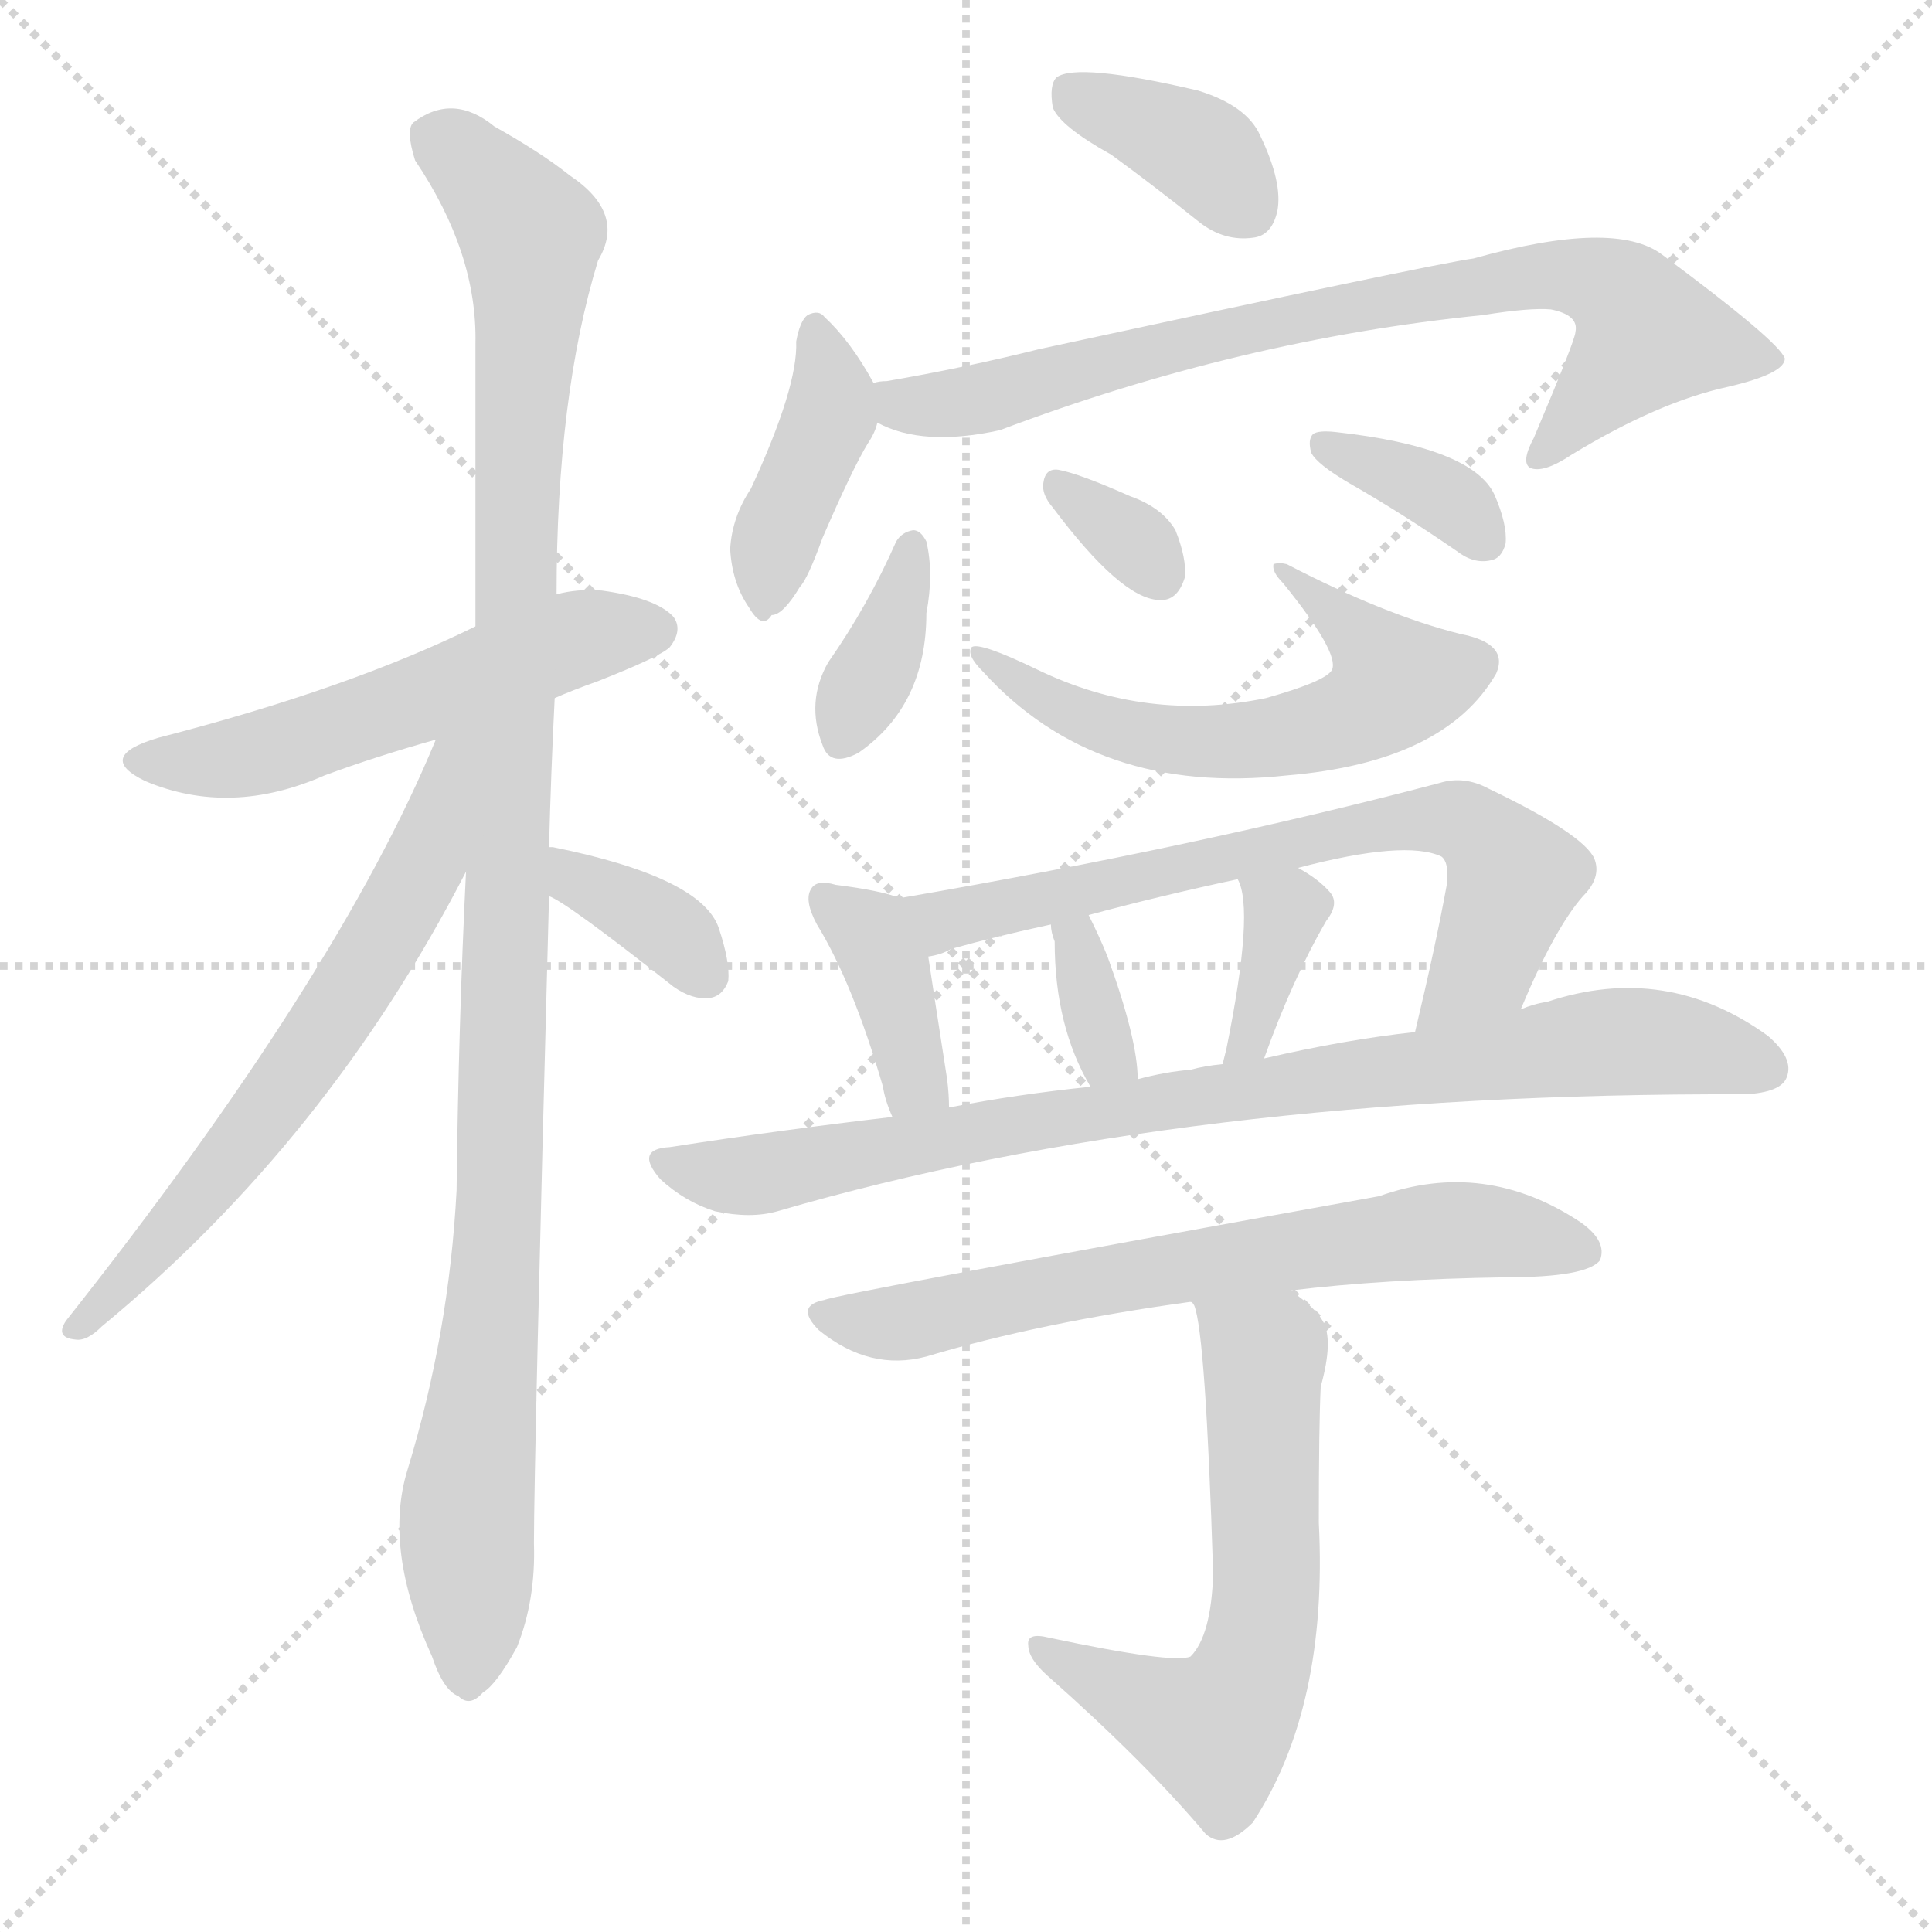
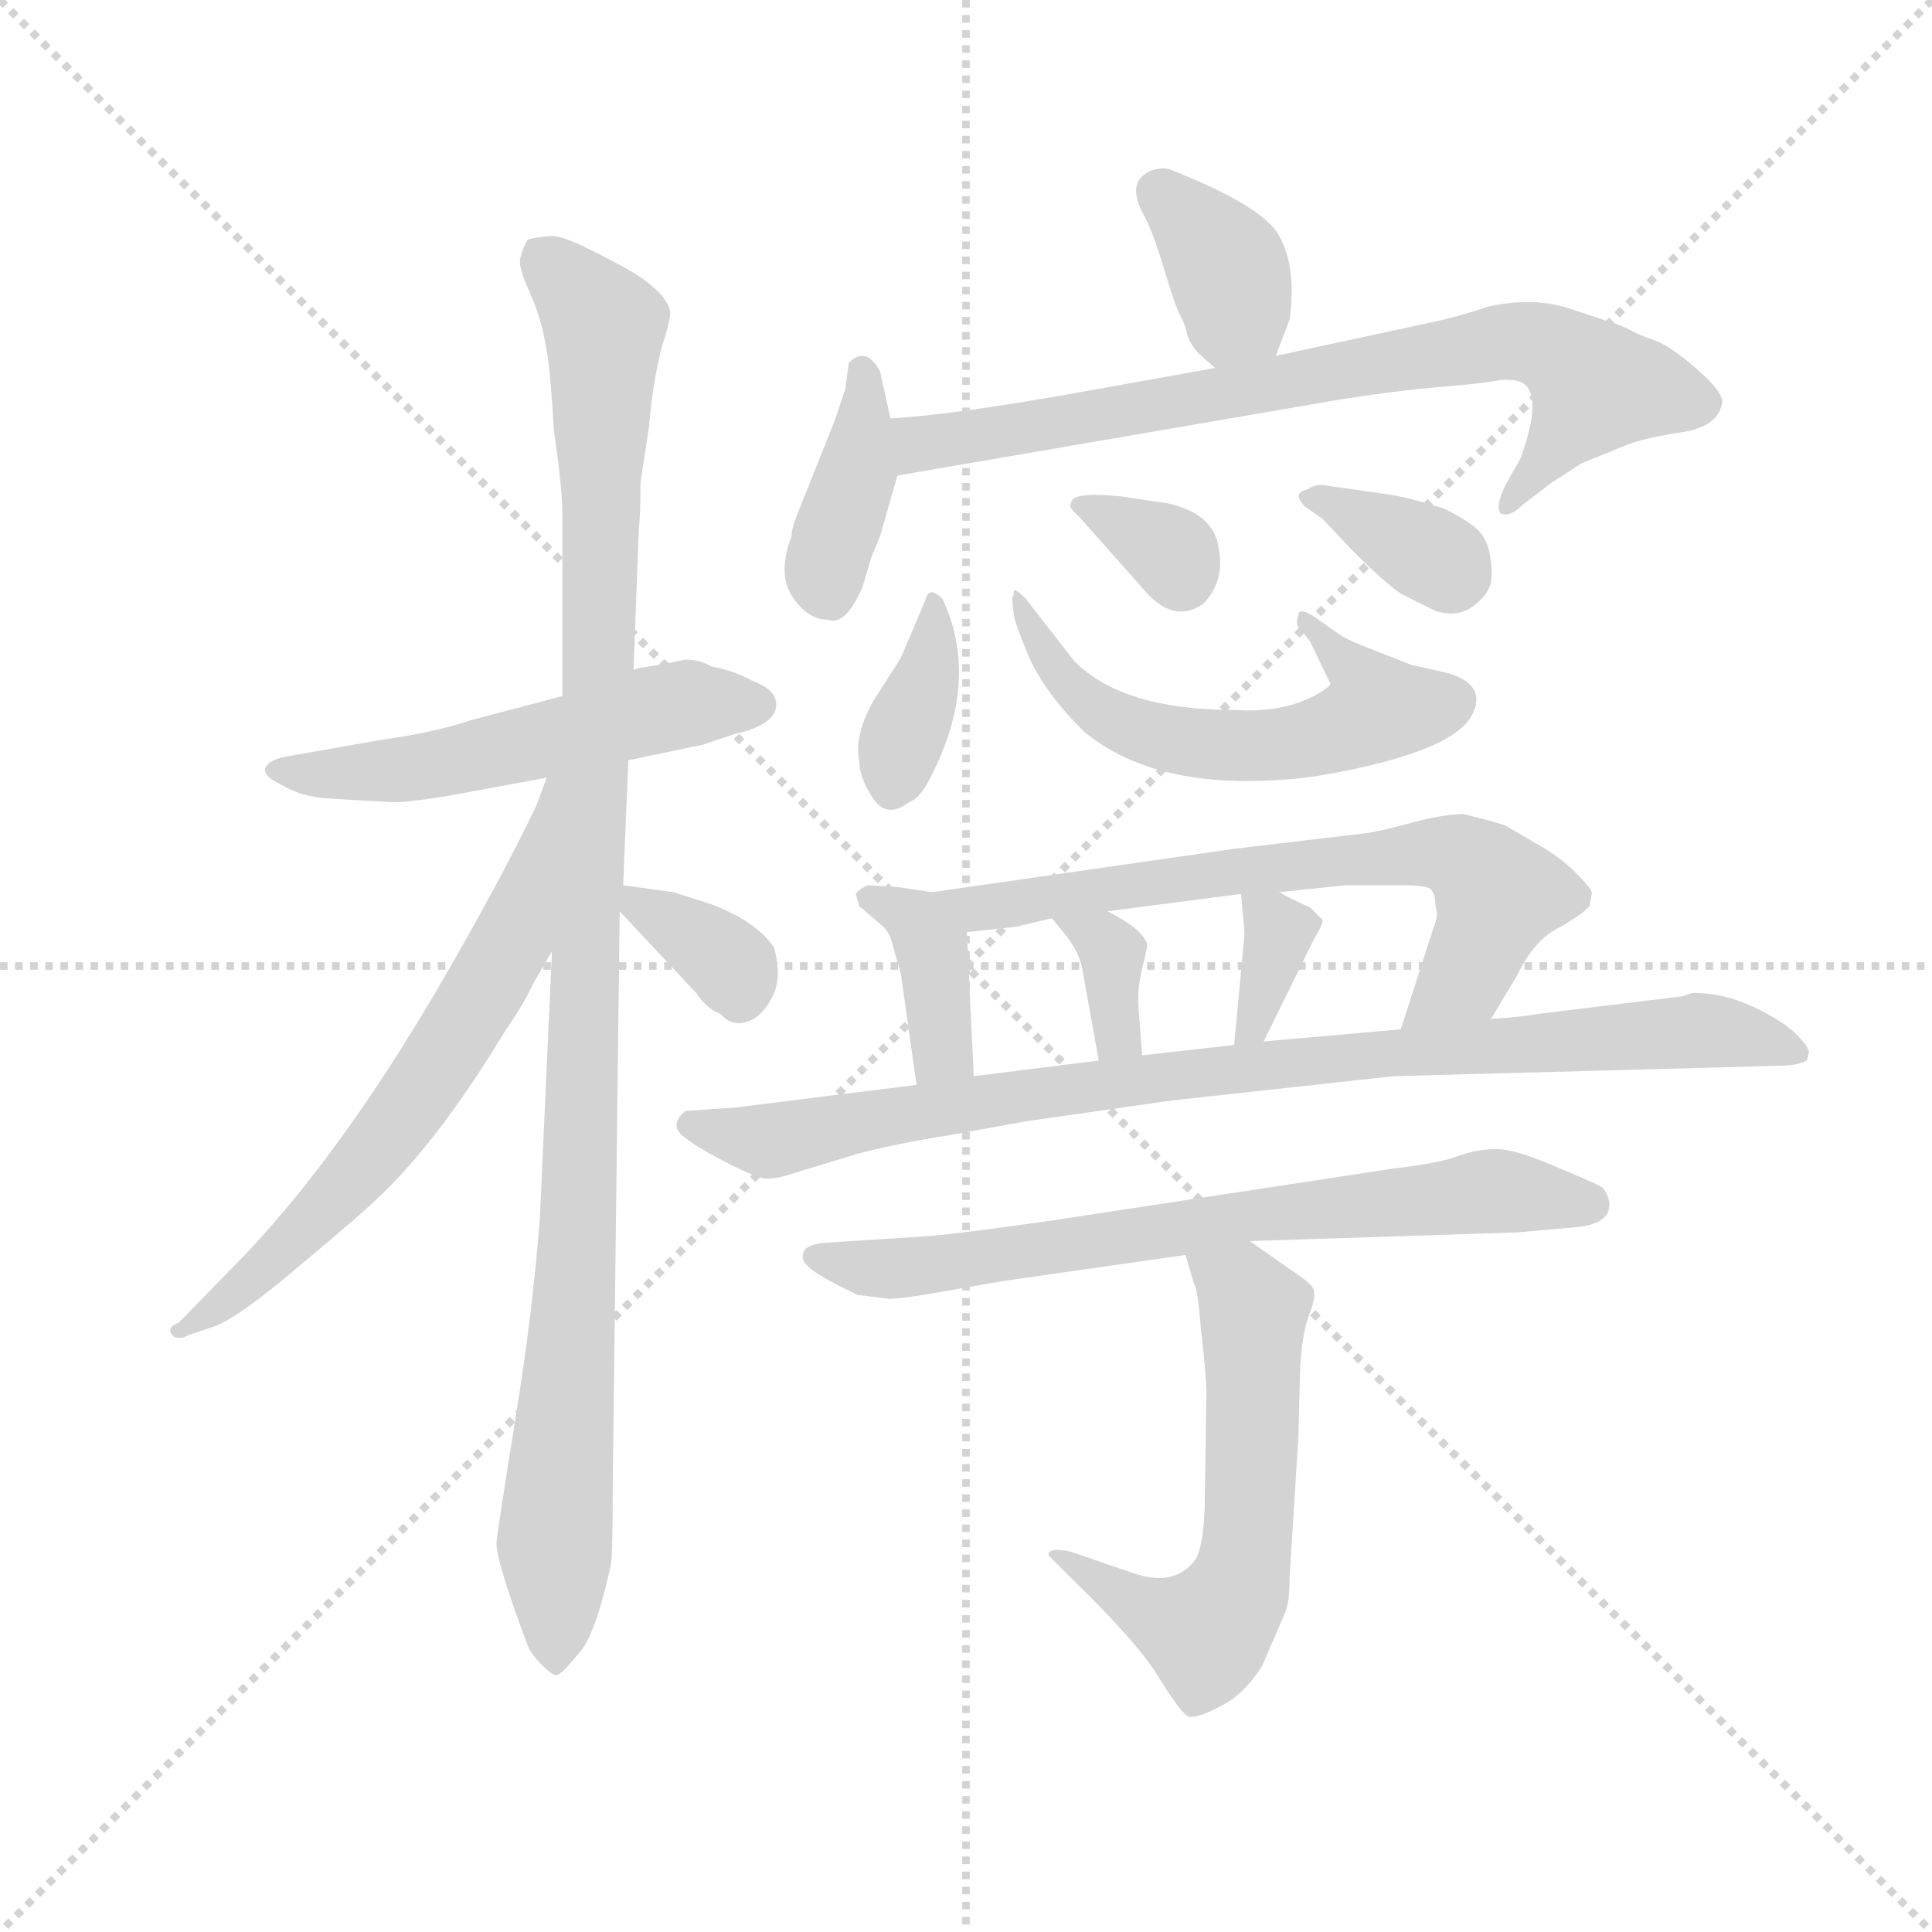
<svg xmlns="http://www.w3.org/2000/svg" version="1.1" viewBox="0 0 1024 1024">
  <g stroke="lightgray" stroke-dasharray="1,1" stroke-width="1" transform="scale(4, 4)">
    <line x1="0" y1="0" x2="256" y2="256" />
    <line x1="256" y1="0" x2="0" y2="256" />
    <line x1="128" y1="0" x2="128" y2="256" />
    <line x1="0" y1="128" x2="256" y2="128" />
  </g>
-   <g transform="scale(1, -1) translate(0, -900)">
+   <g transform="scale(0.92, -0.92) translate(60, -830)">
    <style type="text/css">
      
        @keyframes keyframes0 {
          from {
            stroke: blue;
-             stroke-dashoffset: 536;
+             stroke-dashoffset: 535;
            stroke-width: 128;
          }
          64% {
            animation-timing-function: step-end;
            stroke: blue;
            stroke-dashoffset: 0;
            stroke-width: 128;
          }
          to {
            stroke: black;
            stroke-width: 1024;
          }
        }
        #make-me-a-hanzi-animation-0 {
-           animation: keyframes0 0.686s both;
+           animation: keyframes0 0.685s both;
          animation-delay: 0s;
          animation-timing-function: linear;
        }
      
        @keyframes keyframes1 {
          from {
            stroke: blue;
-             stroke-dashoffset: 1091;
+             stroke-dashoffset: 1081;
            stroke-width: 128;
          }
          78% {
            animation-timing-function: step-end;
            stroke: blue;
            stroke-dashoffset: 0;
            stroke-width: 128;
          }
          to {
            stroke: black;
            stroke-width: 1024;
          }
        }
        #make-me-a-hanzi-animation-1 {
-           animation: keyframes1 1.138s both;
-           animation-delay: 0.686s;
+           animation: keyframes1 1.13s both;
+           animation-delay: 0.685s;
          animation-timing-function: linear;
        }
      
        @keyframes keyframes2 {
          from {
            stroke: blue;
-             stroke-dashoffset: 633;
-             stroke-width: 128;
-           }
-           67% {
+             stroke-dashoffset: 646;
+             stroke-width: 128;
+           }
+           68% {
            animation-timing-function: step-end;
            stroke: blue;
            stroke-dashoffset: 0;
            stroke-width: 128;
          }
          to {
            stroke: black;
            stroke-width: 1024;
          }
        }
        #make-me-a-hanzi-animation-2 {
-           animation: keyframes2 0.765s both;
-           animation-delay: 1.824s;
+           animation: keyframes2 0.776s both;
+           animation-delay: 1.815s;
          animation-timing-function: linear;
        }
      
        @keyframes keyframes3 {
          from {
            stroke: blue;
-             stroke-dashoffset: 358;
+             stroke-dashoffset: 342;
+             stroke-width: 128;
+           }
+           53% {
+             animation-timing-function: step-end;
+             stroke: blue;
+             stroke-dashoffset: 0;
+             stroke-width: 128;
+           }
+           to {
+             stroke: black;
+             stroke-width: 1024;
+           }
+         }
+         #make-me-a-hanzi-animation-3 {
+           animation: keyframes3 0.528s both;
+           animation-delay: 2.591s;
+           animation-timing-function: linear;
+         }
+       
+         @keyframes keyframes4 {
+           from {
+             stroke: blue;
+             stroke-dashoffset: 360;
            stroke-width: 128;
          }
          54% {
            animation-timing-function: step-end;
            stroke: blue;
            stroke-dashoffset: 0;
            stroke-width: 128;
          }
          to {
            stroke: black;
            stroke-width: 1024;
          }
        }
-         #make-me-a-hanzi-animation-3 {
-           animation: keyframes3 0.541s both;
-           animation-delay: 2.589s;
-           animation-timing-function: linear;
-         }
-       
-         @keyframes keyframes4 {
-           from {
-             stroke: blue;
-             stroke-dashoffset: 374;
+         #make-me-a-hanzi-animation-4 {
+           animation: keyframes4 0.543s both;
+           animation-delay: 3.119s;
+           animation-timing-function: linear;
+         }
+       
+         @keyframes keyframes5 {
+           from {
+             stroke: blue;
+             stroke-dashoffset: 381;
            stroke-width: 128;
          }
          55% {
            animation-timing-function: step-end;
            stroke: blue;
            stroke-dashoffset: 0;
            stroke-width: 128;
          }
          to {
            stroke: black;
            stroke-width: 1024;
          }
        }
-         #make-me-a-hanzi-animation-4 {
-           animation: keyframes4 0.554s both;
-           animation-delay: 3.131s;
-           animation-timing-function: linear;
-         }
-       
-         @keyframes keyframes5 {
-           from {
-             stroke: blue;
-             stroke-dashoffset: 401;
-             stroke-width: 128;
-           }
-           57% {
-             animation-timing-function: step-end;
-             stroke: blue;
-             stroke-dashoffset: 0;
-             stroke-width: 128;
-           }
-           to {
-             stroke: black;
-             stroke-width: 1024;
-           }
-         }
        #make-me-a-hanzi-animation-5 {
-           animation: keyframes5 0.576s both;
-           animation-delay: 3.685s;
+           animation: keyframes5 0.56s both;
+           animation-delay: 3.662s;
          animation-timing-function: linear;
        }
      
        @keyframes keyframes6 {
          from {
            stroke: blue;
-             stroke-dashoffset: 773;
-             stroke-width: 128;
-           }
-           72% {
+             stroke-dashoffset: 758;
+             stroke-width: 128;
+           }
+           71% {
            animation-timing-function: step-end;
            stroke: blue;
            stroke-dashoffset: 0;
            stroke-width: 128;
          }
          to {
            stroke: black;
            stroke-width: 1024;
          }
        }
        #make-me-a-hanzi-animation-6 {
-           animation: keyframes6 0.879s both;
-           animation-delay: 4.261s;
+           animation: keyframes6 0.867s both;
+           animation-delay: 4.222s;
          animation-timing-function: linear;
        }
      
        @keyframes keyframes7 {
          from {
            stroke: blue;
-             stroke-dashoffset: 365;
+             stroke-dashoffset: 359;
            stroke-width: 128;
          }
          54% {
            animation-timing-function: step-end;
            stroke: blue;
            stroke-dashoffset: 0;
            stroke-width: 128;
          }
          to {
            stroke: black;
            stroke-width: 1024;
          }
        }
        #make-me-a-hanzi-animation-7 {
-           animation: keyframes7 0.547s both;
-           animation-delay: 5.14s;
+           animation: keyframes7 0.542s both;
+           animation-delay: 5.089s;
          animation-timing-function: linear;
        }
      
        @keyframes keyframes8 {
          from {
            stroke: blue;
-             stroke-dashoffset: 580;
+             stroke-dashoffset: 568;
            stroke-width: 128;
          }
          65% {
            animation-timing-function: step-end;
            stroke: blue;
            stroke-dashoffset: 0;
            stroke-width: 128;
          }
          to {
            stroke: black;
            stroke-width: 1024;
          }
        }
        #make-me-a-hanzi-animation-8 {
-           animation: keyframes8 0.722s both;
-           animation-delay: 5.687s;
+           animation: keyframes8 0.712s both;
+           animation-delay: 5.631s;
          animation-timing-function: linear;
        }
      
        @keyframes keyframes9 {
          from {
            stroke: blue;
-             stroke-dashoffset: 325;
-             stroke-width: 128;
-           }
-           51% {
+             stroke-dashoffset: 329;
+             stroke-width: 128;
+           }
+           52% {
            animation-timing-function: step-end;
            stroke: blue;
            stroke-dashoffset: 0;
            stroke-width: 128;
          }
          to {
            stroke: black;
            stroke-width: 1024;
          }
        }
        #make-me-a-hanzi-animation-9 {
-           animation: keyframes9 0.514s both;
-           animation-delay: 6.409s;
+           animation: keyframes9 0.518s both;
+           animation-delay: 6.343s;
          animation-timing-function: linear;
        }
      
        @keyframes keyframes10 {
          from {
            stroke: blue;
-             stroke-dashoffset: 354;
-             stroke-width: 128;
-           }
-           54% {
+             stroke-dashoffset: 345;
+             stroke-width: 128;
+           }
+           53% {
            animation-timing-function: step-end;
            stroke: blue;
            stroke-dashoffset: 0;
            stroke-width: 128;
          }
          to {
            stroke: black;
            stroke-width: 1024;
          }
        }
        #make-me-a-hanzi-animation-10 {
-           animation: keyframes10 0.538s both;
-           animation-delay: 6.924s;
+           animation: keyframes10 0.531s both;
+           animation-delay: 6.861s;
          animation-timing-function: linear;
        }
      
        @keyframes keyframes11 {
          from {
            stroke: blue;
-             stroke-dashoffset: 382;
+             stroke-dashoffset: 380;
            stroke-width: 128;
          }
          55% {
            animation-timing-function: step-end;
            stroke: blue;
            stroke-dashoffset: 0;
            stroke-width: 128;
          }
          to {
            stroke: black;
            stroke-width: 1024;
          }
        }
        #make-me-a-hanzi-animation-11 {
-           animation: keyframes11 0.561s both;
-           animation-delay: 7.462s;
+           animation: keyframes11 0.559s both;
+           animation-delay: 7.392s;
          animation-timing-function: linear;
        }
      
        @keyframes keyframes12 {
          from {
            stroke: blue;
-             stroke-dashoffset: 686;
+             stroke-dashoffset: 676;
            stroke-width: 128;
          }
          69% {
            animation-timing-function: step-end;
            stroke: blue;
            stroke-dashoffset: 0;
            stroke-width: 128;
          }
          to {
            stroke: black;
            stroke-width: 1024;
          }
        }
        #make-me-a-hanzi-animation-12 {
-           animation: keyframes12 0.808s both;
-           animation-delay: 8.023s;
+           animation: keyframes12 0.8s both;
+           animation-delay: 7.951s;
          animation-timing-function: linear;
        }
      
        @keyframes keyframes13 {
          from {
            stroke: blue;
-             stroke-dashoffset: 341;
+             stroke-dashoffset: 347;
            stroke-width: 128;
          }
          53% {
            animation-timing-function: step-end;
            stroke: blue;
            stroke-dashoffset: 0;
            stroke-width: 128;
          }
          to {
            stroke: black;
            stroke-width: 1024;
          }
        }
        #make-me-a-hanzi-animation-13 {
-           animation: keyframes13 0.528s both;
-           animation-delay: 8.831s;
+           animation: keyframes13 0.532s both;
+           animation-delay: 8.751s;
          animation-timing-function: linear;
        }
      
        @keyframes keyframes14 {
          from {
            stroke: blue;
-             stroke-dashoffset: 363;
-             stroke-width: 128;
-           }
-           54% {
+             stroke-dashoffset: 344;
+             stroke-width: 128;
+           }
+           53% {
            animation-timing-function: step-end;
            stroke: blue;
            stroke-dashoffset: 0;
            stroke-width: 128;
          }
          to {
            stroke: black;
            stroke-width: 1024;
          }
        }
        #make-me-a-hanzi-animation-14 {
-           animation: keyframes14 0.545s both;
-           animation-delay: 9.359s;
+           animation: keyframes14 0.53s both;
+           animation-delay: 9.284s;
          animation-timing-function: linear;
        }
      
        @keyframes keyframes15 {
          from {
            stroke: blue;
-             stroke-dashoffset: 848;
-             stroke-width: 128;
-           }
-           73% {
+             stroke-dashoffset: 897;
+             stroke-width: 128;
+           }
+           74% {
            animation-timing-function: step-end;
            stroke: blue;
            stroke-dashoffset: 0;
            stroke-width: 128;
          }
          to {
            stroke: black;
            stroke-width: 1024;
          }
        }
        #make-me-a-hanzi-animation-15 {
-           animation: keyframes15 0.94s both;
-           animation-delay: 9.904s;
+           animation: keyframes15 0.98s both;
+           animation-delay: 9.814s;
          animation-timing-function: linear;
        }
      
        @keyframes keyframes16 {
          from {
            stroke: blue;
-             stroke-dashoffset: 666;
-             stroke-width: 128;
-           }
-           68% {
+             stroke-dashoffset: 704;
+             stroke-width: 128;
+           }
+           70% {
            animation-timing-function: step-end;
            stroke: blue;
            stroke-dashoffset: 0;
            stroke-width: 128;
          }
          to {
            stroke: black;
            stroke-width: 1024;
          }
        }
        #make-me-a-hanzi-animation-16 {
-           animation: keyframes16 0.792s both;
-           animation-delay: 10.844s;
+           animation: keyframes16 0.823s both;
+           animation-delay: 10.794s;
          animation-timing-function: linear;
        }
      
        @keyframes keyframes17 {
          from {
            stroke: blue;
-             stroke-dashoffset: 602;
+             stroke-dashoffset: 587;
            stroke-width: 128;
          }
          66% {
            animation-timing-function: step-end;
            stroke: blue;
            stroke-dashoffset: 0;
            stroke-width: 128;
          }
          to {
            stroke: black;
            stroke-width: 1024;
          }
        }
        #make-me-a-hanzi-animation-17 {
-           animation: keyframes17 0.74s both;
-           animation-delay: 11.636s;
+           animation: keyframes17 0.728s both;
+           animation-delay: 11.617s;
          animation-timing-function: linear;
        }
      
    </style>
-     <path d="M 294 530 Q 303 534 317 539 Q 350 552 355 557 Q 362 566 357 573 Q 348 583 319 587 Q 306 588 295 585 L 252 568 Q 185 535 84 509 Q 50 499 77 486 Q 122 467 172 489 Q 199 499 231 508 L 294 530 Z" fill="lightgray" />
-     <path d="M 291 451 Q 292 490 294 530 L 295 585 Q 295 690 317 762 Q 332 787 302 807 Q 287 819 262 833 Q 240 851 219 835 Q 215 831 220 815 Q 253 766 252 718 Q 252 648 252 568 L 247 438 Q 243 357 242 269 Q 238 193 216 121 Q 203 79 229 22 Q 235 4 243 1 Q 249 -5 256 3 Q 263 7 274 27 Q 284 52 283 82 Q 283 124 291 425 L 291 451 Z" fill="lightgray" />
-     <path d="M 231 508 Q 179 382 35 200 Q 29 191 40 190 Q 46 189 54 197 Q 174 296 247 438 C 297 533 243 536 231 508 Z" fill="lightgray" />
-     <path d="M 291 425 Q 300 422 357 377 Q 367 370 376 371 Q 383 372 386 380 Q 387 390 381 408 Q 372 435 293 451 L 291 451 C 261 454 264 438 291 425 Z" fill="lightgray" />
-     <path d="M 589 818 Q 611 802 636 782 Q 649 772 664 774 Q 674 775 677 788 Q 680 803 668 828 Q 661 844 635 852 Q 571 867 560 859 Q 556 855 558 843 Q 562 833 589 818 Z" fill="lightgray" />
-     <path d="M 463 697 Q 451 719 437 732 Q 434 736 428 733 Q 424 730 422 719 Q 423 695 398 641 Q 388 626 387 609 Q 388 591 397 578 Q 404 566 409 574 Q 415 574 424 589 Q 428 593 436 615 Q 452 652 460 665 Q 464 671 465 676 C 469 687 469 687 463 697 Z" fill="lightgray" />
-     <path d="M 465 676 Q 489 663 530 672 Q 657 720 786 733 Q 811 737 822 736 Q 837 733 835 724 Q 835 720 813 668 Q 806 655 811 652 Q 818 649 833 659 Q 879 687 916 695 Q 946 702 946 710 Q 943 719 881 765 Q 856 784 781 763 Q 759 760 551 715 Q 511 705 470 698 Q 466 698 463 697 C 433 692 437 686 465 676 Z" fill="lightgray" />
-     <path d="M 475 613 Q 460 579 439 549 Q 427 528 436 505 Q 440 493 455 501 Q 491 526 491 575 Q 495 596 491 613 Q 488 619 484 619 Q 478 618 475 613 Z" fill="lightgray" />
-     <path d="M 521 544 Q 581 478 682 489 Q 766 496 793 543 Q 800 559 774 564 Q 734 574 682 601 Q 678 602 675 601 Q 674 597 680 591 Q 710 554 706 545 Q 703 539 671 530 Q 608 517 550 545 Q 519 560 515 557 Q 512 553 521 544 Z" fill="lightgray" />
-     <path d="M 558 631 Q 594 583 614 582 Q 624 581 628 594 Q 629 604 623 619 Q 616 631 599 637 Q 572 649 561 651 Q 554 652 553 644 Q 552 638 558 631 Z" fill="lightgray" />
-     <path d="M 715 644 Q 743 628 772 608 Q 781 601 790 603 Q 796 604 798 612 Q 799 622 792 638 Q 780 663 708 671 Q 699 672 696 670 Q 693 667 695 660 Q 698 654 715 644 Z" fill="lightgray" />
-     <path d="M 477 424 Q 467 428 443 431 Q 433 434 430 429 Q 426 423 433 410 Q 452 379 468 324 Q 469 317 473 308 C 484 280 504 283 503 313 Q 503 320 502 328 Q 495 373 492 393 C 488 420 488 420 477 424 Z" fill="lightgray" />
-     <path d="M 806 365 Q 824 408 839 425 Q 849 435 845 445 Q 839 458 789 482 Q 776 489 763 485 Q 634 451 477 424 C 447 419 463 384 492 393 Q 499 394 504 397 Q 529 404 557 410 L 577 415 Q 614 425 656 434 L 688 440 Q 745 455 764 446 Q 768 443 767 432 Q 761 399 750 353 C 743 324 794 337 806 365 Z" fill="lightgray" />
-     <path d="M 603 328 Q 603 349 587 393 Q 583 403 577 415 C 564 442 554 440 557 410 Q 557 406 559 401 Q 559 356 578 324 C 593 298 604 298 603 328 Z" fill="lightgray" />
-     <path d="M 670 339 Q 685 381 703 412 Q 710 421 705 427 Q 699 434 688 440 C 662 455 645 462 656 434 Q 665 418 650 344 L 648 336 C 641 307 660 311 670 339 Z" fill="lightgray" />
-     <path d="M 473 308 Q 413 301 355 292 Q 336 291 350 275 Q 363 263 379 258 Q 398 254 412 258 Q 628 321 925 320 Q 944 321 947 329 Q 951 339 937 351 Q 883 390 820 369 Q 813 368 806 365 L 750 353 Q 713 349 670 339 L 648 336 Q 638 335 631 333 Q 618 332 603 328 L 578 324 Q 539 320 503 313 L 473 308 Z" fill="lightgray" />
-     <path d="M 684 216 Q 733 222 798 223 Q 841 223 848 232 Q 852 242 838 252 Q 787 286 731 266 Q 443 214 437 211 Q 421 208 434 195 Q 461 173 491 181 Q 551 199 631 210 L 684 216 Z" fill="lightgray" />
-     <path d="M 631 210 Q 632 210 633 208 Q 639 193 643 66 Q 642 33 631 22 Q 622 18 556 32 Q 544 35 545 28 Q 545 21 555 12 Q 607 -34 639 -72 Q 649 -81 664 -66 Q 704 -5 699 93 Q 699 144 700 165 Q 707 190 701 200 Q 697 207 684 216 C 660 234 620 238 631 210 Z" fill="lightgray" />
+     <path d="M 302 392 L 345 401 L 363 407 Q 385 412 387 422 Q 389 432 373 438 Q 362 444 350 446 Q 343 450 335 450 L 320 447 Q 306 445 305 444 L 264 429 L 211 415 Q 190 408 161 404 L 104 394 Q 95 392 93 388 Q 91 383 102 378 Q 113 371 129 370 L 163 368 Q 172 367 201 372 L 255 382 L 302 392 Z" fill="lightgray" />
+     <path d="M 299 320 L 302 392 L 305 444 L 308 525 Q 309 533 309 552 L 314 585 Q 316 609 321 629 Q 327 648 326 651 Q 323 664 294 679 Q 266 694 259 694 Q 252 694 244 692 Q 241 687 240 682 Q 238 677 245 662 Q 252 646 254 633 Q 257 620 259 583 Q 264 548 264 535 L 264 429 L 258 282 L 251 128 Q 247 75 237 13 Q 227 -49 226 -59 Q 226 -70 244 -118 Q 246 -123 252 -129 Q 259 -136 261 -135 Q 264 -134 273 -123 Q 283 -113 292 -71 Q 293 -66 293 -27 L 297 305 L 299 320 Z" fill="lightgray" />
+     <path d="M 255 382 L 249 366 Q 231 328 200 274 Q 140 169 81 107 L 43 68 Q 35 65 40 60 Q 44 58 49 61 L 64 66 Q 79 72 114 102 Q 149 131 161 143 Q 194 175 231 236 Q 242 252 247 263 L 258 282 C 329 405 266 410 255 382 Z" fill="lightgray" />
+     <path d="M 350 309 L 328 316 L 299 320 C 281 323 281 323 297 305 L 341 258 Q 348 248 355 246 Q 361 239 369 241 Q 378 243 384 254 Q 391 265 386 284 Q 376 299 350 309 Z" fill="lightgray" />
+     <path d="M 675 625 L 683 646 Q 687 676 677 694 Q 668 711 615 732 Q 611 734 604 732 Q 588 726 599 706 Q 604 697 610 677 Q 616 657 619 650 Q 623 643 624 637 Q 626 631 631 626 L 640 618 C 662 598 664 597 675 625 Z" fill="lightgray" />
+     <path d="M 453 589 L 447 616 Q 439 631 429 621 L 427 606 L 421 588 L 401 538 Q 396 526 396 521 Q 388 500 396 487 Q 405 473 417 473 Q 427 469 437 492 L 442 509 L 447 521 L 457 556 L 453 589 Z" fill="lightgray" />
+     <path d="M 457 556 L 713 600 Q 745 605 769 607 Q 794 609 804 611 Q 815 612 819 608 Q 828 599 816 566 L 807 550 Q 801 537 805 534 Q 810 532 817 539 L 834 552 L 851 563 L 878 574 Q 889 578 909 581 Q 929 584 932 597 Q 934 603 918 617 Q 902 631 893 634 Q 884 637 877 641 Q 870 644 866 645 L 848 651 Q 834 656 821 656 Q 808 656 796 653 Q 785 649 768 645 L 675 625 L 640 618 L 573 606 Q 491 591 453 589 C 423 587 427 551 457 556 Z" fill="lightgray" />
+     <path d="M 483 485 Q 475 493 473 484 L 459 451 L 443 426 Q 432 406 435 392 Q 435 382 443 370 Q 451 358 464 368 Q 470 370 476 382 Q 505 438 483 485 Z" fill="lightgray" />
+     <path d="M 711 465 L 701 472 Q 689 481 688 476 Q 686 469 689 468 L 695 460 L 706 437 Q 708 436 702 432 Q 682 419 651 421 Q 587 421 559 449 L 531 485 Q 524 492 524 489 Q 524 486 523 486 L 524 476 Q 525 470 533 451 Q 542 431 564 409 Q 597 381 655 380 Q 684 380 705 384 Q 777 397 788 418 Q 797 435 775 442 L 753 447 L 725 458 Q 715 462 711 465 Z" fill="lightgray" />
+     <path d="M 562 532 L 601 488 Q 617 471 633 482 Q 646 495 642 515 Q 639 534 613 540 L 586 544 Q 557 547 557 540 Q 555 538 562 532 Z" fill="lightgray" />
+     <path d="M 692 538 L 702 531 L 719 513 Q 738 494 747 488 L 767 478 Q 780 474 789 481 Q 798 488 799 495 Q 800 502 798 512 Q 796 521 790 526 Q 784 531 772 537 Q 753 543 741 545 L 706 550 Q 699 552 693 548 Q 684 546 692 538 Z" fill="lightgray" />
+     <path d="M 477 316 L 457 319 L 440 320 Q 435 318 433 315 L 435 308 L 449 296 Q 451 294 453 290 L 459 269 L 468 205 C 472 175 502 180 501 210 L 497 293 C 496 313 496 313 477 316 Z" fill="lightgray" />
+     <path d="M 799 243 L 814 268 Q 824 289 839 296 Q 856 306 856 309 L 857 315 Q 858 317 848 327 Q 838 337 825 344 L 808 354 Q 804 356 783 361 Q 772 361 753 356 Q 735 351 727 350 L 651 341 L 477 316 C 447 312 467 290 497 293 L 525 296 L 546 301 L 578 305 L 655 315 L 677 316 L 715 320 L 747 320 Q 761 320 764 318 Q 767 315 767 308 Q 769 303 766 296 L 747 237 C 738 208 784 217 799 243 Z" fill="lightgray" />
+     <path d="M 546 301 L 555 290 Q 563 279 564 269 L 573 219 C 578 189 600 192 598 222 L 596 248 Q 595 260 598 272 Q 601 284 601 286 Q 598 295 578 305 C 551 319 527 324 546 301 Z" fill="lightgray" />
+     <path d="M 657 292 L 651 228 C 648 198 655 203 668 230 L 697 289 Q 702 297 702 300 L 695 307 Q 682 313 677 316 C 654 329 654 329 655 315 L 657 292 Z" fill="lightgray" />
+     <path d="M 743 210 L 965 216 Q 975 216 981 219 L 982 223 Q 983 226 975 234 Q 967 242 950 250 Q 933 258 915 258 L 909 256 L 827 246 Q 816 244 799 243 L 747 237 L 668 230 L 651 228 L 598 222 L 573 219 L 501 210 L 468 205 L 364 192 L 335 190 Q 325 182 334 175 Q 343 168 361 159 Q 379 150 383 151 Q 388 151 397 154 L 433 165 Q 455 171 487 176 L 531 184 L 615 196 L 743 210 Z" fill="lightgray" />
+     <path d="M 660 115 L 814 120 L 848 123 Q 869 125 867 138 Q 866 143 863 146 Q 860 148 836 158 Q 813 168 802 168 Q 791 168 780 164 Q 770 160 744 157 L 547 127 Q 498 120 477 118 L 415 114 Q 405 113 403 109 Q 401 104 406 100 Q 411 95 434 84 L 450 82 Q 453 81 472 84 L 518 92 L 623 107 L 660 115 Z" fill="lightgray" />
+     <path d="M 690 94 L 660 115 C 635 132 615 136 623 107 L 628 90 Q 630 88 632 63 Q 635 37 635 28 L 634 -40 Q 633 -61 629 -68 Q 617 -85 592 -76 L 557 -64 Q 544 -61 544 -66 L 560 -82 Q 596 -117 608 -137 Q 621 -158 625 -159 Q 630 -160 643 -153 Q 656 -147 667 -130 L 680 -100 Q 683 -94 683 -78 L 688 2 L 689 41 Q 690 61 694 72 Q 698 82 697 86 Q 697 89 690 94 Z" fill="lightgray" />
    <clipPath id="make-me-a-hanzi-clip-0">
-       <path d="M 294 530 Q 303 534 317 539 Q 350 552 355 557 Q 362 566 357 573 Q 348 583 319 587 Q 306 588 295 585 L 252 568 Q 185 535 84 509 Q 50 499 77 486 Q 122 467 172 489 Q 199 499 231 508 L 294 530 Z" />
-     </clipPath>
-     <path clip-path="url(#make-me-a-hanzi-clip-0)" d="M 78 498 L 103 495 L 142 502 L 297 559 L 347 566" fill="none" id="make-me-a-hanzi-animation-0" stroke-dasharray="408 816" stroke-linecap="round" />
+       <path d="M 302 392 L 345 401 L 363 407 Q 385 412 387 422 Q 389 432 373 438 Q 362 444 350 446 Q 343 450 335 450 L 320 447 Q 306 445 305 444 L 264 429 L 211 415 Q 190 408 161 404 L 104 394 Q 95 392 93 388 Q 91 383 102 378 Q 113 371 129 370 L 163 368 Q 172 367 201 372 L 255 382 L 302 392 Z" />
+     </clipPath>
+     <path clip-path="url(#make-me-a-hanzi-clip-0)" d="M 101 386 L 176 387 L 336 425 L 376 424" fill="none" id="make-me-a-hanzi-animation-0" stroke-dasharray="407 814" stroke-linecap="round" />
    <clipPath id="make-me-a-hanzi-clip-1">
-       <path d="M 291 451 Q 292 490 294 530 L 295 585 Q 295 690 317 762 Q 332 787 302 807 Q 287 819 262 833 Q 240 851 219 835 Q 215 831 220 815 Q 253 766 252 718 Q 252 648 252 568 L 247 438 Q 243 357 242 269 Q 238 193 216 121 Q 203 79 229 22 Q 235 4 243 1 Q 249 -5 256 3 Q 263 7 274 27 Q 284 52 283 82 Q 283 124 291 425 L 291 451 Z" />
-     </clipPath>
-     <path clip-path="url(#make-me-a-hanzi-clip-1)" d="M 231 828 L 268 793 L 282 766 L 273 623 L 266 270 L 247 99 L 248 14" fill="none" id="make-me-a-hanzi-animation-1" stroke-dasharray="963 1926" stroke-linecap="round" />
+       <path d="M 299 320 L 302 392 L 305 444 L 308 525 Q 309 533 309 552 L 314 585 Q 316 609 321 629 Q 327 648 326 651 Q 323 664 294 679 Q 266 694 259 694 Q 252 694 244 692 Q 241 687 240 682 Q 238 677 245 662 Q 252 646 254 633 Q 257 620 259 583 Q 264 548 264 535 L 264 429 L 258 282 L 251 128 Q 247 75 237 13 Q 227 -49 226 -59 Q 226 -70 244 -118 Q 246 -123 252 -129 Q 259 -136 261 -135 Q 264 -134 273 -123 Q 283 -113 292 -71 Q 293 -66 293 -27 L 297 305 L 299 320 Z" />
+     </clipPath>
+     <path clip-path="url(#make-me-a-hanzi-clip-1)" d="M 253 683 L 288 642 L 274 139 L 259 -128" fill="none" id="make-me-a-hanzi-animation-1" stroke-dasharray="953 1906" stroke-linecap="round" />
    <clipPath id="make-me-a-hanzi-clip-2">
-       <path d="M 231 508 Q 179 382 35 200 Q 29 191 40 190 Q 46 189 54 197 Q 174 296 247 438 C 297 533 243 536 231 508 Z" />
-     </clipPath>
-     <path clip-path="url(#make-me-a-hanzi-clip-2)" d="M 247 507 L 238 499 L 225 441 L 178 362 L 106 265 L 55 208 L 45 205 L 45 199" fill="none" id="make-me-a-hanzi-animation-2" stroke-dasharray="505 1010" stroke-linecap="round" />
+       <path d="M 255 382 L 249 366 Q 231 328 200 274 Q 140 169 81 107 L 43 68 Q 35 65 40 60 Q 44 58 49 61 L 64 66 Q 79 72 114 102 Q 149 131 161 143 Q 194 175 231 236 Q 242 252 247 263 L 258 282 C 329 405 266 410 255 382 Z" />
+     </clipPath>
+     <path clip-path="url(#make-me-a-hanzi-clip-2)" d="M 260 376 L 235 289 L 182 201 L 99 104 L 44 63" fill="none" id="make-me-a-hanzi-animation-2" stroke-dasharray="518 1036" stroke-linecap="round" />
    <clipPath id="make-me-a-hanzi-clip-3">
-       <path d="M 291 425 Q 300 422 357 377 Q 367 370 376 371 Q 383 372 386 380 Q 387 390 381 408 Q 372 435 293 451 L 291 451 C 261 454 264 438 291 425 Z" />
-     </clipPath>
-     <path clip-path="url(#make-me-a-hanzi-clip-3)" d="M 292 445 L 353 408 L 373 385" fill="none" id="make-me-a-hanzi-animation-3" stroke-dasharray="230 460" stroke-linecap="round" />
+       <path d="M 350 309 L 328 316 L 299 320 C 281 323 281 323 297 305 L 341 258 Q 348 248 355 246 Q 361 239 369 241 Q 378 243 384 254 Q 391 265 386 284 Q 376 299 350 309 Z" />
+     </clipPath>
+     <path clip-path="url(#make-me-a-hanzi-clip-3)" d="M 305 312 L 358 277 L 366 256" fill="none" id="make-me-a-hanzi-animation-3" stroke-dasharray="214 428" stroke-linecap="round" />
    <clipPath id="make-me-a-hanzi-clip-4">
-       <path d="M 589 818 Q 611 802 636 782 Q 649 772 664 774 Q 674 775 677 788 Q 680 803 668 828 Q 661 844 635 852 Q 571 867 560 859 Q 556 855 558 843 Q 562 833 589 818 Z" />
-     </clipPath>
-     <path clip-path="url(#make-me-a-hanzi-clip-4)" d="M 566 853 L 632 823 L 662 789" fill="none" id="make-me-a-hanzi-animation-4" stroke-dasharray="246 492" stroke-linecap="round" />
+       <path d="M 675 625 L 683 646 Q 687 676 677 694 Q 668 711 615 732 Q 611 734 604 732 Q 588 726 599 706 Q 604 697 610 677 Q 616 657 619 650 Q 623 643 624 637 Q 626 631 631 626 L 640 618 C 662 598 664 597 675 625 Z" />
+     </clipPath>
+     <path clip-path="url(#make-me-a-hanzi-clip-4)" d="M 609 717 L 647 676 L 651 655 L 667 634" fill="none" id="make-me-a-hanzi-animation-4" stroke-dasharray="232 464" stroke-linecap="round" />
    <clipPath id="make-me-a-hanzi-clip-5">
-       <path d="M 463 697 Q 451 719 437 732 Q 434 736 428 733 Q 424 730 422 719 Q 423 695 398 641 Q 388 626 387 609 Q 388 591 397 578 Q 404 566 409 574 Q 415 574 424 589 Q 428 593 436 615 Q 452 652 460 665 Q 464 671 465 676 C 469 687 469 687 463 697 Z" />
-     </clipPath>
-     <path clip-path="url(#make-me-a-hanzi-clip-5)" d="M 431 723 L 440 680 L 412 618 L 406 586" fill="none" id="make-me-a-hanzi-animation-5" stroke-dasharray="273 546" stroke-linecap="round" />
+       <path d="M 453 589 L 447 616 Q 439 631 429 621 L 427 606 L 421 588 L 401 538 Q 396 526 396 521 Q 388 500 396 487 Q 405 473 417 473 Q 427 469 437 492 L 442 509 L 447 521 L 457 556 L 453 589 Z" />
+     </clipPath>
+     <path clip-path="url(#make-me-a-hanzi-clip-5)" d="M 437 615 L 434 556 L 420 520 L 417 493" fill="none" id="make-me-a-hanzi-animation-5" stroke-dasharray="253 506" stroke-linecap="round" />
    <clipPath id="make-me-a-hanzi-clip-6">
-       <path d="M 465 676 Q 489 663 530 672 Q 657 720 786 733 Q 811 737 822 736 Q 837 733 835 724 Q 835 720 813 668 Q 806 655 811 652 Q 818 649 833 659 Q 879 687 916 695 Q 946 702 946 710 Q 943 719 881 765 Q 856 784 781 763 Q 759 760 551 715 Q 511 705 470 698 Q 466 698 463 697 C 433 692 437 686 465 676 Z" />
-     </clipPath>
-     <path clip-path="url(#make-me-a-hanzi-clip-6)" d="M 467 692 L 484 685 L 521 689 L 661 728 L 795 752 L 844 752 L 862 741 L 874 722 L 815 657" fill="none" id="make-me-a-hanzi-animation-6" stroke-dasharray="645 1290" stroke-linecap="round" />
+       <path d="M 457 556 L 713 600 Q 745 605 769 607 Q 794 609 804 611 Q 815 612 819 608 Q 828 599 816 566 L 807 550 Q 801 537 805 534 Q 810 532 817 539 L 834 552 L 851 563 L 878 574 Q 889 578 909 581 Q 929 584 932 597 Q 934 603 918 617 Q 902 631 893 634 Q 884 637 877 641 Q 870 644 866 645 L 848 651 Q 834 656 821 656 Q 808 656 796 653 Q 785 649 768 645 L 675 625 L 640 618 L 573 606 Q 491 591 453 589 C 423 587 427 551 457 556 Z" />
+     </clipPath>
+     <path clip-path="url(#make-me-a-hanzi-clip-6)" d="M 458 584 L 477 574 L 780 629 L 825 632 L 859 608 L 810 538" fill="none" id="make-me-a-hanzi-animation-6" stroke-dasharray="630 1260" stroke-linecap="round" />
    <clipPath id="make-me-a-hanzi-clip-7">
-       <path d="M 475 613 Q 460 579 439 549 Q 427 528 436 505 Q 440 493 455 501 Q 491 526 491 575 Q 495 596 491 613 Q 488 619 484 619 Q 478 618 475 613 Z" />
-     </clipPath>
-     <path clip-path="url(#make-me-a-hanzi-clip-7)" d="M 483 611 L 473 568 L 447 509" fill="none" id="make-me-a-hanzi-animation-7" stroke-dasharray="237 474" stroke-linecap="round" />
+       <path d="M 483 485 Q 475 493 473 484 L 459 451 L 443 426 Q 432 406 435 392 Q 435 382 443 370 Q 451 358 464 368 Q 470 370 476 382 Q 505 438 483 485 Z" />
+     </clipPath>
+     <path clip-path="url(#make-me-a-hanzi-clip-7)" d="M 479 476 L 454 376" fill="none" id="make-me-a-hanzi-animation-7" stroke-dasharray="231 462" stroke-linecap="round" />
    <clipPath id="make-me-a-hanzi-clip-8">
-       <path d="M 521 544 Q 581 478 682 489 Q 766 496 793 543 Q 800 559 774 564 Q 734 574 682 601 Q 678 602 675 601 Q 674 597 680 591 Q 710 554 706 545 Q 703 539 671 530 Q 608 517 550 545 Q 519 560 515 557 Q 512 553 521 544 Z" />
-     </clipPath>
-     <path clip-path="url(#make-me-a-hanzi-clip-8)" d="M 525 551 L 557 527 L 625 507 L 671 508 L 733 530 L 740 538 L 724 561 L 700 583 L 689 585 L 688 595 L 679 597" fill="none" id="make-me-a-hanzi-animation-8" stroke-dasharray="452 904" stroke-linecap="round" />
+       <path d="M 711 465 L 701 472 Q 689 481 688 476 Q 686 469 689 468 L 695 460 L 706 437 Q 708 436 702 432 Q 682 419 651 421 Q 587 421 559 449 L 531 485 Q 524 492 524 489 Q 524 486 523 486 L 524 476 Q 525 470 533 451 Q 542 431 564 409 Q 597 381 655 380 Q 684 380 705 384 Q 777 397 788 418 Q 797 435 775 442 L 753 447 L 725 458 Q 715 462 711 465 Z" />
+     </clipPath>
+     <path clip-path="url(#make-me-a-hanzi-clip-8)" d="M 527 486 L 550 441 L 569 423 L 602 407 L 631 401 L 686 402 L 730 418 L 725 439 L 694 473" fill="none" id="make-me-a-hanzi-animation-8" stroke-dasharray="440 880" stroke-linecap="round" />
    <clipPath id="make-me-a-hanzi-clip-9">
-       <path d="M 558 631 Q 594 583 614 582 Q 624 581 628 594 Q 629 604 623 619 Q 616 631 599 637 Q 572 649 561 651 Q 554 652 553 644 Q 552 638 558 631 Z" />
-     </clipPath>
-     <path clip-path="url(#make-me-a-hanzi-clip-9)" d="M 563 641 L 615 595" fill="none" id="make-me-a-hanzi-animation-9" stroke-dasharray="197 394" stroke-linecap="round" />
+       <path d="M 562 532 L 601 488 Q 617 471 633 482 Q 646 495 642 515 Q 639 534 613 540 L 586 544 Q 557 547 557 540 Q 555 538 562 532 Z" />
+     </clipPath>
+     <path clip-path="url(#make-me-a-hanzi-clip-9)" d="M 563 538 L 612 514 L 621 498" fill="none" id="make-me-a-hanzi-animation-9" stroke-dasharray="201 402" stroke-linecap="round" />
    <clipPath id="make-me-a-hanzi-clip-10">
-       <path d="M 715 644 Q 743 628 772 608 Q 781 601 790 603 Q 796 604 798 612 Q 799 622 792 638 Q 780 663 708 671 Q 699 672 696 670 Q 693 667 695 660 Q 698 654 715 644 Z" />
-     </clipPath>
-     <path clip-path="url(#make-me-a-hanzi-clip-10)" d="M 703 664 L 770 634 L 786 615" fill="none" id="make-me-a-hanzi-animation-10" stroke-dasharray="226 452" stroke-linecap="round" />
+       <path d="M 692 538 L 702 531 L 719 513 Q 738 494 747 488 L 767 478 Q 780 474 789 481 Q 798 488 799 495 Q 800 502 798 512 Q 796 521 790 526 Q 784 531 772 537 Q 753 543 741 545 L 706 550 Q 699 552 693 548 Q 684 546 692 538 Z" />
+     </clipPath>
+     <path clip-path="url(#make-me-a-hanzi-clip-10)" d="M 701 542 L 779 500" fill="none" id="make-me-a-hanzi-animation-10" stroke-dasharray="217 434" stroke-linecap="round" />
    <clipPath id="make-me-a-hanzi-clip-11">
-       <path d="M 477 424 Q 467 428 443 431 Q 433 434 430 429 Q 426 423 433 410 Q 452 379 468 324 Q 469 317 473 308 C 484 280 504 283 503 313 Q 503 320 502 328 Q 495 373 492 393 C 488 420 488 420 477 424 Z" />
-     </clipPath>
-     <path clip-path="url(#make-me-a-hanzi-clip-11)" d="M 437 424 L 459 407 L 471 385 L 485 327 L 479 315" fill="none" id="make-me-a-hanzi-animation-11" stroke-dasharray="254 508" stroke-linecap="round" />
+       <path d="M 477 316 L 457 319 L 440 320 Q 435 318 433 315 L 435 308 L 449 296 Q 451 294 453 290 L 459 269 L 468 205 C 472 175 502 180 501 210 L 497 293 C 496 313 496 313 477 316 Z" />
+     </clipPath>
+     <path clip-path="url(#make-me-a-hanzi-clip-11)" d="M 440 313 L 469 299 L 477 285 L 483 230 L 473 212" fill="none" id="make-me-a-hanzi-animation-11" stroke-dasharray="252 504" stroke-linecap="round" />
    <clipPath id="make-me-a-hanzi-clip-12">
-       <path d="M 806 365 Q 824 408 839 425 Q 849 435 845 445 Q 839 458 789 482 Q 776 489 763 485 Q 634 451 477 424 C 447 419 463 384 492 393 Q 499 394 504 397 Q 529 404 557 410 L 577 415 Q 614 425 656 434 L 688 440 Q 745 455 764 446 Q 768 443 767 432 Q 761 399 750 353 C 743 324 794 337 806 365 Z" />
-     </clipPath>
-     <path clip-path="url(#make-me-a-hanzi-clip-12)" d="M 486 422 L 500 412 L 703 458 L 771 466 L 788 456 L 802 435 L 787 389 L 756 360" fill="none" id="make-me-a-hanzi-animation-12" stroke-dasharray="558 1116" stroke-linecap="round" />
+       <path d="M 799 243 L 814 268 Q 824 289 839 296 Q 856 306 856 309 L 857 315 Q 858 317 848 327 Q 838 337 825 344 L 808 354 Q 804 356 783 361 Q 772 361 753 356 Q 735 351 727 350 L 651 341 L 477 316 C 447 312 467 290 497 293 L 525 296 L 546 301 L 578 305 L 655 315 L 677 316 L 715 320 L 747 320 Q 761 320 764 318 Q 767 315 767 308 Q 769 303 766 296 L 747 237 C 738 208 784 217 799 243 Z" />
+     </clipPath>
+     <path clip-path="url(#make-me-a-hanzi-clip-12)" d="M 485 313 L 503 307 L 675 331 L 779 337 L 803 315 L 801 307 L 782 266 L 753 243" fill="none" id="make-me-a-hanzi-animation-12" stroke-dasharray="548 1096" stroke-linecap="round" />
    <clipPath id="make-me-a-hanzi-clip-13">
-       <path d="M 603 328 Q 603 349 587 393 Q 583 403 577 415 C 564 442 554 440 557 410 Q 557 406 559 401 Q 559 356 578 324 C 593 298 604 298 603 328 Z" />
-     </clipPath>
-     <path clip-path="url(#make-me-a-hanzi-clip-13)" d="M 563 407 L 571 401 L 583 350 L 596 332" fill="none" id="make-me-a-hanzi-animation-13" stroke-dasharray="213 426" stroke-linecap="round" />
+       <path d="M 546 301 L 555 290 Q 563 279 564 269 L 573 219 C 578 189 600 192 598 222 L 596 248 Q 595 260 598 272 Q 601 284 601 286 Q 598 295 578 305 C 551 319 527 324 546 301 Z" />
+     </clipPath>
+     <path clip-path="url(#make-me-a-hanzi-clip-13)" d="M 552 297 L 578 287 L 584 234 L 578 226" fill="none" id="make-me-a-hanzi-animation-13" stroke-dasharray="219 438" stroke-linecap="round" />
    <clipPath id="make-me-a-hanzi-clip-14">
-       <path d="M 670 339 Q 685 381 703 412 Q 710 421 705 427 Q 699 434 688 440 C 662 455 645 462 656 434 Q 665 418 650 344 L 648 336 C 641 307 660 311 670 339 Z" />
-     </clipPath>
-     <path clip-path="url(#make-me-a-hanzi-clip-14)" d="M 662 432 L 681 416 L 667 363 L 653 339" fill="none" id="make-me-a-hanzi-animation-14" stroke-dasharray="235 470" stroke-linecap="round" />
+       <path d="M 657 292 L 651 228 C 648 198 655 203 668 230 L 697 289 Q 702 297 702 300 L 695 307 Q 682 313 677 316 C 654 329 654 329 655 315 L 657 292 Z" />
+     </clipPath>
+     <path clip-path="url(#make-me-a-hanzi-clip-14)" d="M 661 310 L 677 291 L 663 239 L 655 234" fill="none" id="make-me-a-hanzi-animation-14" stroke-dasharray="216 432" stroke-linecap="round" />
    <clipPath id="make-me-a-hanzi-clip-15">
-       <path d="M 473 308 Q 413 301 355 292 Q 336 291 350 275 Q 363 263 379 258 Q 398 254 412 258 Q 628 321 925 320 Q 944 321 947 329 Q 951 339 937 351 Q 883 390 820 369 Q 813 368 806 365 L 750 353 Q 713 349 670 339 L 648 336 Q 638 335 631 333 Q 618 332 603 328 L 578 324 Q 539 320 503 313 L 473 308 Z" />
-     </clipPath>
-     <path clip-path="url(#make-me-a-hanzi-clip-15)" d="M 352 284 L 388 276 L 613 316 L 835 346 L 894 346 L 936 334" fill="none" id="make-me-a-hanzi-animation-15" stroke-dasharray="720 1440" stroke-linecap="round" />
+       <path d="M 743 210 L 965 216 Q 975 216 981 219 L 982 223 Q 983 226 975 234 Q 967 242 950 250 Q 933 258 915 258 L 909 256 L 827 246 Q 816 244 799 243 L 747 237 L 668 230 L 651 228 L 598 222 L 573 219 L 501 210 L 468 205 L 364 192 L 335 190 Q 325 182 334 175 Q 343 168 361 159 Q 379 150 383 151 Q 388 151 397 154 L 433 165 Q 455 171 487 176 L 531 184 L 615 196 L 743 210 Z" />
+     </clipPath>
+     <path clip-path="url(#make-me-a-hanzi-clip-15)" d="M 343 182 L 383 173 L 568 205 L 919 237 L 950 233 L 976 222" fill="none" id="make-me-a-hanzi-animation-15" stroke-dasharray="769 1538" stroke-linecap="round" />
    <clipPath id="make-me-a-hanzi-clip-16">
-       <path d="M 684 216 Q 733 222 798 223 Q 841 223 848 232 Q 852 242 838 252 Q 787 286 731 266 Q 443 214 437 211 Q 421 208 434 195 Q 461 173 491 181 Q 551 199 631 210 L 684 216 Z" />
-     </clipPath>
-     <path clip-path="url(#make-me-a-hanzi-clip-16)" d="M 436 203 L 478 199 L 720 244 L 783 248 L 841 237" fill="none" id="make-me-a-hanzi-animation-16" stroke-dasharray="538 1076" stroke-linecap="round" />
+       <path d="M 660 115 L 814 120 L 848 123 Q 869 125 867 138 Q 866 143 863 146 Q 860 148 836 158 Q 813 168 802 168 Q 791 168 780 164 Q 770 160 744 157 L 547 127 Q 498 120 477 118 L 415 114 Q 405 113 403 109 Q 401 104 406 100 Q 411 95 434 84 L 450 82 Q 453 81 472 84 L 518 92 L 623 107 L 660 115 Z" />
+     </clipPath>
+     <path clip-path="url(#make-me-a-hanzi-clip-16)" d="M 411 107 L 462 99 L 663 131 L 799 144 L 855 137" fill="none" id="make-me-a-hanzi-animation-16" stroke-dasharray="576 1152" stroke-linecap="round" />
    <clipPath id="make-me-a-hanzi-clip-17">
-       <path d="M 631 210 Q 632 210 633 208 Q 639 193 643 66 Q 642 33 631 22 Q 622 18 556 32 Q 544 35 545 28 Q 545 21 555 12 Q 607 -34 639 -72 Q 649 -81 664 -66 Q 704 -5 699 93 Q 699 144 700 165 Q 707 190 701 200 Q 697 207 684 216 C 660 234 620 238 631 210 Z" />
-     </clipPath>
-     <path clip-path="url(#make-me-a-hanzi-clip-17)" d="M 639 207 L 670 179 L 672 67 L 657 -1 L 644 -17 L 552 26" fill="none" id="make-me-a-hanzi-animation-17" stroke-dasharray="474 948" stroke-linecap="round" />
+       <path d="M 690 94 L 660 115 C 635 132 615 136 623 107 L 628 90 Q 630 88 632 63 Q 635 37 635 28 L 634 -40 Q 633 -61 629 -68 Q 617 -85 592 -76 L 557 -64 Q 544 -61 544 -66 L 560 -82 Q 596 -117 608 -137 Q 621 -158 625 -159 Q 630 -160 643 -153 Q 656 -147 667 -130 L 680 -100 Q 683 -94 683 -78 L 688 2 L 689 41 Q 690 61 694 72 Q 698 82 697 86 Q 697 89 690 94 Z" />
+     </clipPath>
+     <path clip-path="url(#make-me-a-hanzi-clip-17)" d="M 630 104 L 655 88 L 662 73 L 660 -43 L 652 -88 L 635 -110 L 589 -92 L 551 -67" fill="none" id="make-me-a-hanzi-animation-17" stroke-dasharray="459 918" stroke-linecap="round" />
  </g>
</svg>
